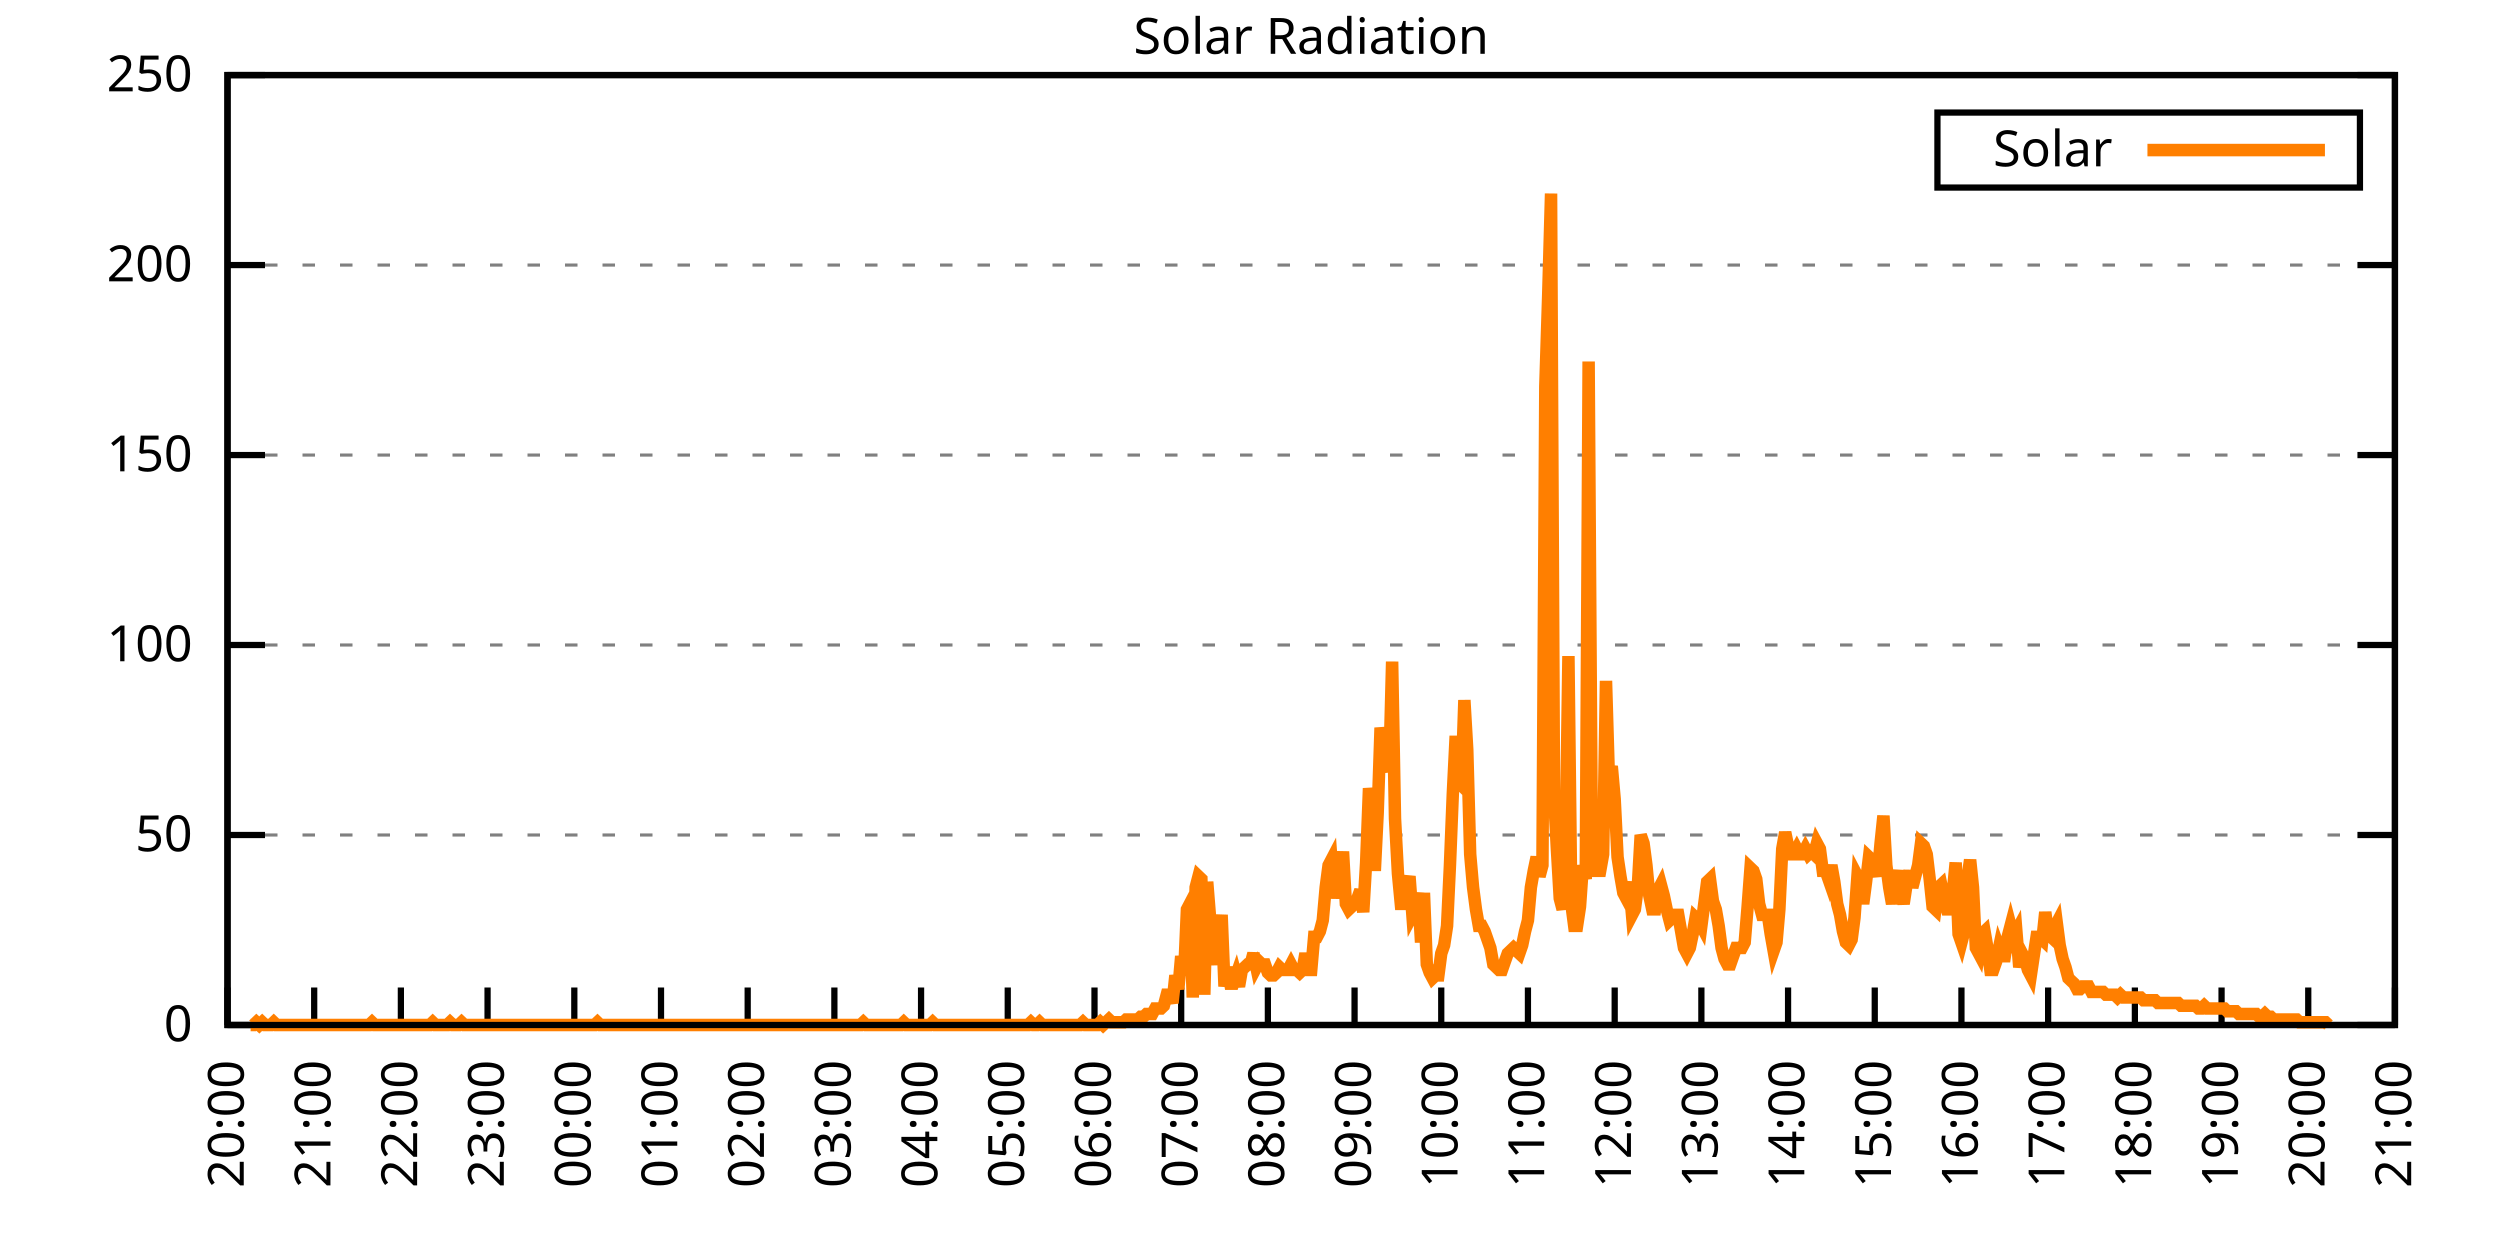
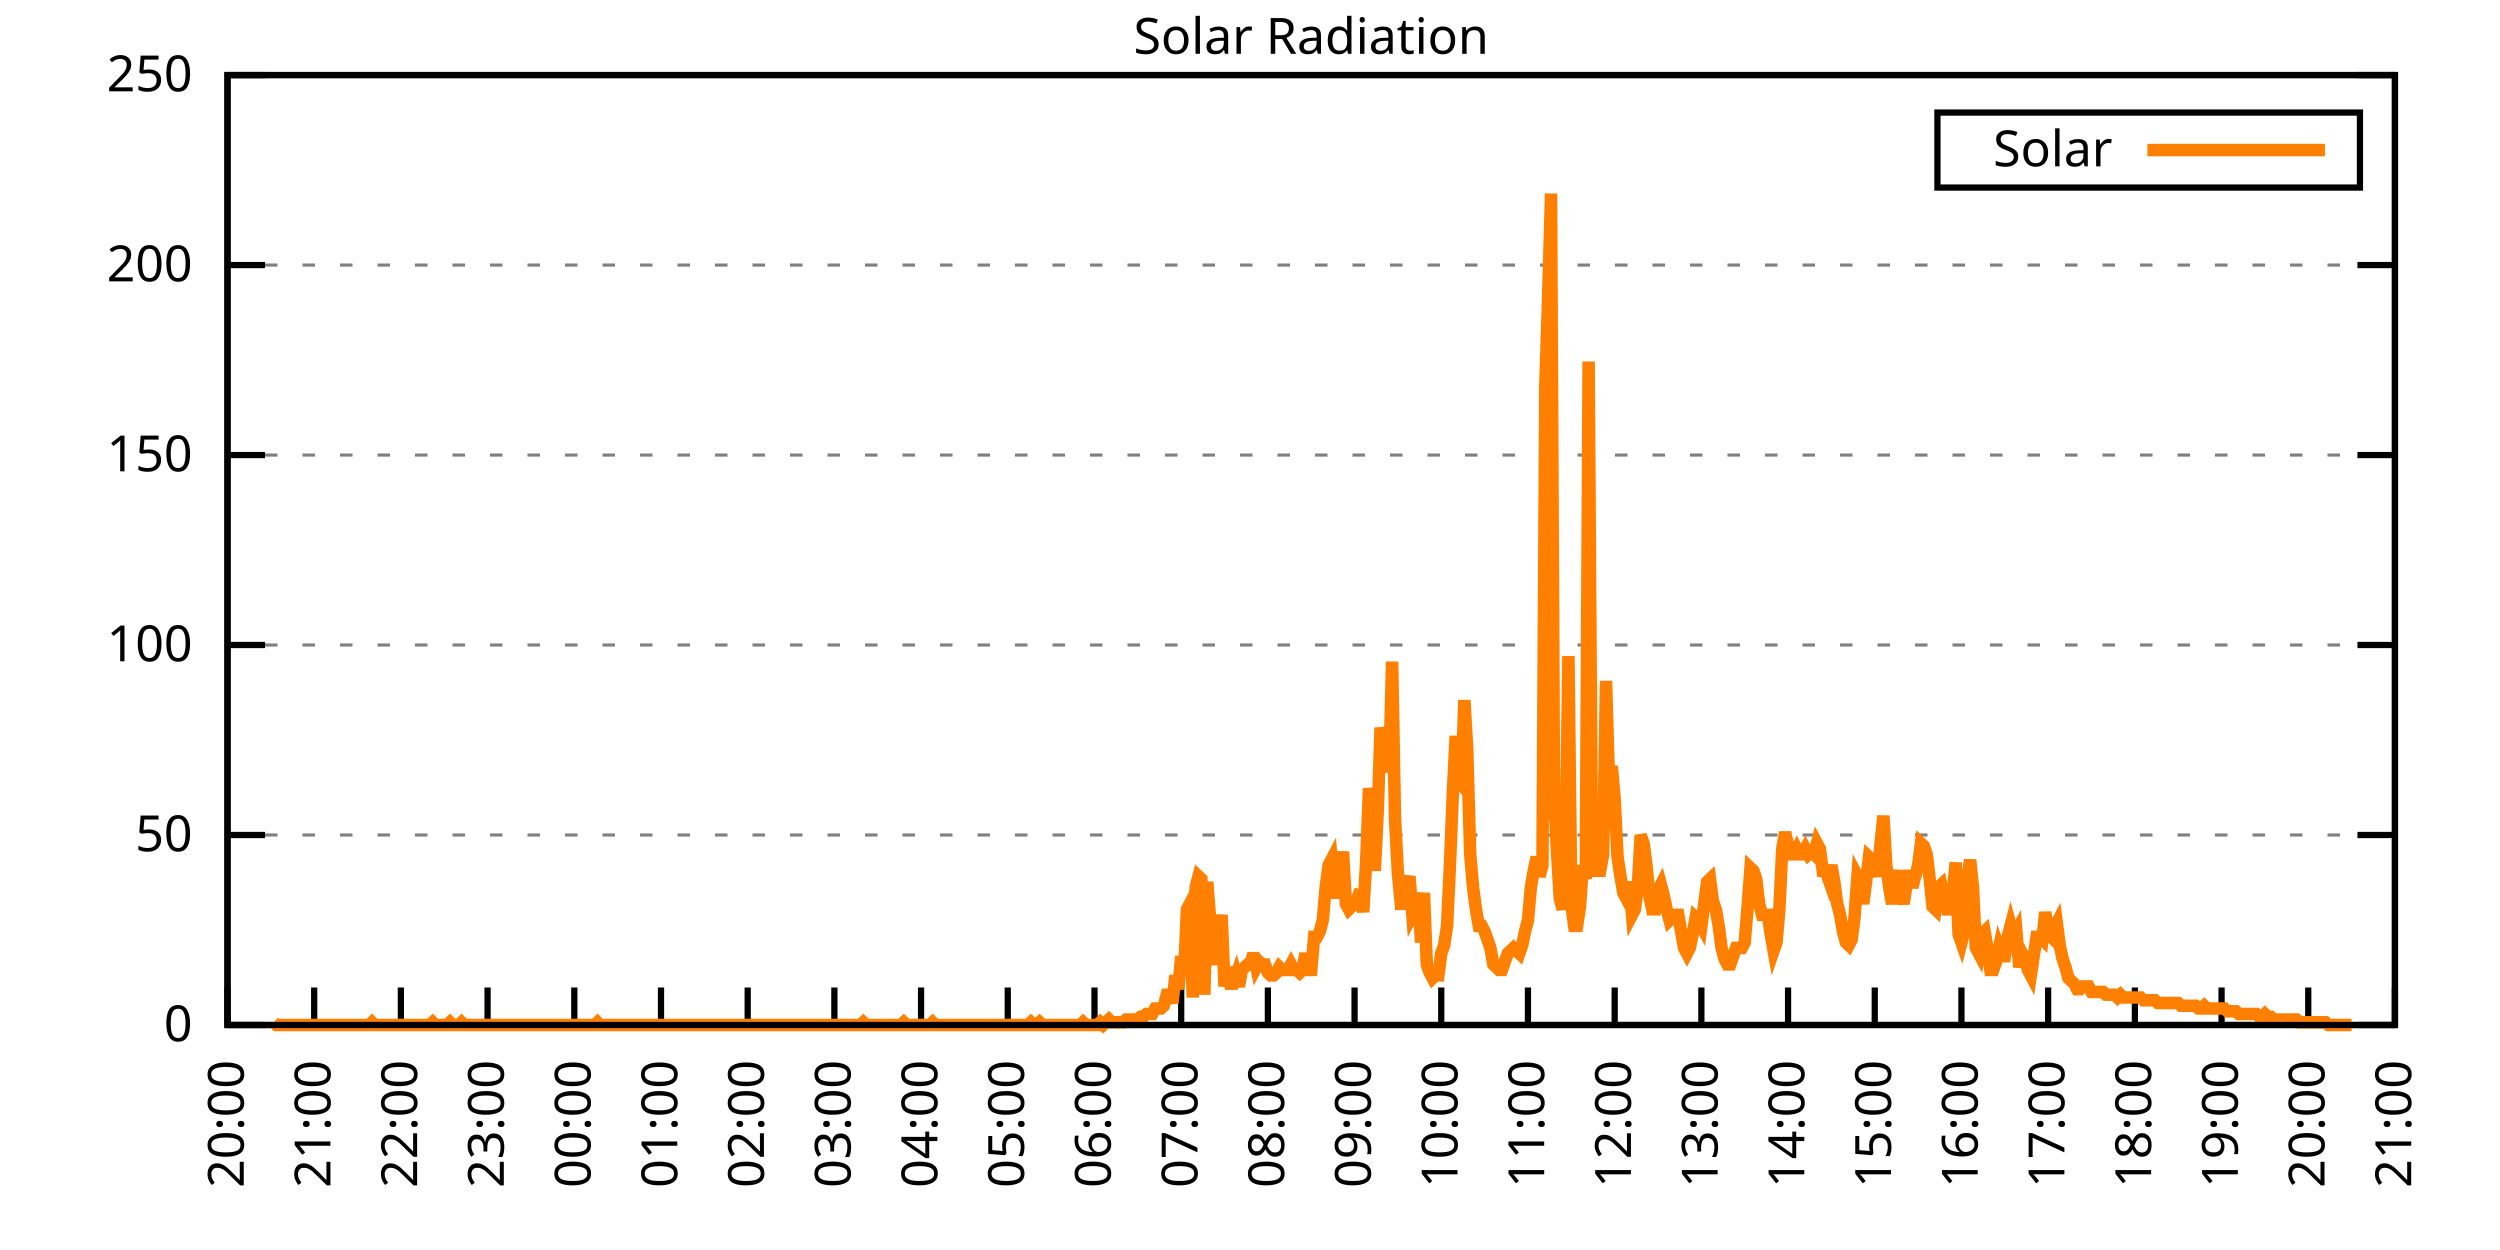
<svg xmlns="http://www.w3.org/2000/svg" xmlns:xlink="http://www.w3.org/1999/xlink" width="400" height="200" viewBox="0 0 400 200">
  <g id="gnuplot_canvas">
    <rect x="0" y="0" width="400" height="200" fill="none" />
    <defs>
      <circle id="gpDot" r="0.5" stroke-width="0.5" stroke="currentColor" />
      <path id="gpPt0" stroke-width="0.333" stroke="currentColor" d="M-1,0 h2 M0,-1 v2" />
      <path id="gpPt1" stroke-width="0.333" stroke="currentColor" d="M-1,-1 L1,1 M1,-1 L-1,1" />
      <path id="gpPt2" stroke-width="0.333" stroke="currentColor" d="M-1,0 L1,0 M0,-1 L0,1 M-1,-1 L1,1 M-1,1 L1,-1" />
      <rect id="gpPt3" stroke-width="0.333" stroke="currentColor" x="-1" y="-1" width="2" height="2" />
      <rect id="gpPt4" stroke-width="0.333" stroke="currentColor" fill="currentColor" x="-1" y="-1" width="2" height="2" />
      <circle id="gpPt5" stroke-width="0.333" stroke="currentColor" cx="0" cy="0" r="1" />
      <use xlink:href="#gpPt5" id="gpPt6" fill="currentColor" stroke="none" />
      <path id="gpPt7" stroke-width="0.333" stroke="currentColor" d="M0,-1.33 L-1.33,0.67 L1.33,0.67 z" />
      <use xlink:href="#gpPt7" id="gpPt8" fill="currentColor" stroke="none" />
      <use xlink:href="#gpPt7" id="gpPt9" stroke="currentColor" transform="rotate(180)" />
      <use xlink:href="#gpPt9" id="gpPt10" fill="currentColor" stroke="none" />
      <use xlink:href="#gpPt3" id="gpPt11" stroke="currentColor" transform="rotate(45)" />
      <use xlink:href="#gpPt11" id="gpPt12" fill="currentColor" stroke="none" />
      <path id="gpPt13" stroke-width="0.333" stroke="currentColor" d="M0,1.330 L1.265,0.411 L0.782,-1.067 L-0.782,-1.076 L-1.265,0.411 z" />
      <use xlink:href="#gpPt13" id="gpPt14" fill="currentColor" stroke="none" />
      <filter id="textbox" filterUnits="objectBoundingBox" x="0" y="0" height="1" width="1">
        <feFlood flood-color="white" flood-opacity="1" result="bgnd" />
        <feComposite in="SourceGraphic" in2="bgnd" operator="atop" />
      </filter>
      <filter id="greybox" filterUnits="objectBoundingBox" x="0" y="0" height="1" width="1">
        <feFlood flood-color="lightgrey" flood-opacity="1" result="grey" />
        <feComposite in="SourceGraphic" in2="grey" operator="atop" />
      </filter>
    </defs>
    <g fill="none" color="white" stroke="currentColor" stroke-width="1.00" stroke-linecap="butt" stroke-linejoin="miter">
</g>
    <g fill="none" color="black" stroke="currentColor" stroke-width="1.00" stroke-linecap="butt" stroke-linejoin="miter">
      <g stroke="none" shape-rendering="crispEdges">
        <polygon fill="rgb(255, 255, 255)" points="36.40,164.00 383.18,164.00 383.18,12.02 36.40,12.02 " />
      </g>
    </g>
    <g fill="none" color="black" stroke="currentColor" stroke-width="1.00" stroke-linecap="butt" stroke-linejoin="miter">
</g>
    <g fill="none" color="black" stroke="black" stroke-width="0.50" stroke-linecap="butt" stroke-linejoin="miter">
</g>
    <g fill="none" color="gray" stroke="currentColor" stroke-width="0.50" stroke-linecap="butt" stroke-linejoin="miter">
      <path stroke="gray" stroke-dasharray="2,4" class="gridline" d="M36.40,164.00 L383.19,164.00  " />
    </g>
    <g fill="none" color="gray" stroke="gray" stroke-width="1.00" stroke-linecap="butt" stroke-linejoin="miter">
</g>
    <g fill="none" color="black" stroke="currentColor" stroke-width="1.00" stroke-linecap="butt" stroke-linejoin="miter">
      <path stroke="black" d="M36.40,164.00 L42.40,164.00 M383.19,164.00 L377.19,164.00  " />
      <g transform="translate(30.80,166.60)" stroke="none" fill="black" font-family="Sans" font-size="8.00" text-anchor="end">
        <text>
          <tspan font-family="Sans"> 0</tspan>
        </text>
      </g>
    </g>
    <g fill="none" color="black" stroke="currentColor" stroke-width="1.00" stroke-linecap="butt" stroke-linejoin="miter">
</g>
    <g fill="none" color="black" stroke="black" stroke-width="0.50" stroke-linecap="butt" stroke-linejoin="miter">
</g>
    <g fill="none" color="gray" stroke="currentColor" stroke-width="0.50" stroke-linecap="butt" stroke-linejoin="miter">
      <path stroke="gray" stroke-dasharray="2,4" class="gridline" d="M36.40,133.60 L383.19,133.60  " />
    </g>
    <g fill="none" color="gray" stroke="gray" stroke-width="1.00" stroke-linecap="butt" stroke-linejoin="miter">
</g>
    <g fill="none" color="black" stroke="currentColor" stroke-width="1.00" stroke-linecap="butt" stroke-linejoin="miter">
      <path stroke="black" d="M36.40,133.60 L42.40,133.60 M383.19,133.60 L377.19,133.60  " />
      <g transform="translate(30.80,136.20)" stroke="none" fill="black" font-family="Sans" font-size="8.00" text-anchor="end">
        <text>
          <tspan font-family="Sans"> 50</tspan>
        </text>
      </g>
    </g>
    <g fill="none" color="black" stroke="currentColor" stroke-width="1.00" stroke-linecap="butt" stroke-linejoin="miter">
</g>
    <g fill="none" color="black" stroke="black" stroke-width="0.50" stroke-linecap="butt" stroke-linejoin="miter">
</g>
    <g fill="none" color="gray" stroke="currentColor" stroke-width="0.50" stroke-linecap="butt" stroke-linejoin="miter">
      <path stroke="gray" stroke-dasharray="2,4" class="gridline" d="M36.40,103.20 L383.19,103.20  " />
    </g>
    <g fill="none" color="gray" stroke="gray" stroke-width="1.00" stroke-linecap="butt" stroke-linejoin="miter">
</g>
    <g fill="none" color="black" stroke="currentColor" stroke-width="1.00" stroke-linecap="butt" stroke-linejoin="miter">
      <path stroke="black" d="M36.40,103.20 L42.40,103.20 M383.19,103.20 L377.19,103.20  " />
      <g transform="translate(30.80,105.80)" stroke="none" fill="black" font-family="Sans" font-size="8.00" text-anchor="end">
        <text>
          <tspan font-family="Sans"> 100</tspan>
        </text>
      </g>
    </g>
    <g fill="none" color="black" stroke="currentColor" stroke-width="1.00" stroke-linecap="butt" stroke-linejoin="miter">
</g>
    <g fill="none" color="black" stroke="black" stroke-width="0.50" stroke-linecap="butt" stroke-linejoin="miter">
</g>
    <g fill="none" color="gray" stroke="currentColor" stroke-width="0.50" stroke-linecap="butt" stroke-linejoin="miter">
      <path stroke="gray" stroke-dasharray="2,4" class="gridline" d="M36.40,72.81 L383.19,72.81  " />
    </g>
    <g fill="none" color="gray" stroke="gray" stroke-width="1.00" stroke-linecap="butt" stroke-linejoin="miter">
</g>
    <g fill="none" color="black" stroke="currentColor" stroke-width="1.00" stroke-linecap="butt" stroke-linejoin="miter">
      <path stroke="black" d="M36.40,72.81 L42.40,72.81 M383.19,72.81 L377.19,72.81  " />
      <g transform="translate(30.80,75.41)" stroke="none" fill="black" font-family="Sans" font-size="8.00" text-anchor="end">
        <text>
          <tspan font-family="Sans"> 150</tspan>
        </text>
      </g>
    </g>
    <g fill="none" color="black" stroke="currentColor" stroke-width="1.00" stroke-linecap="butt" stroke-linejoin="miter">
</g>
    <g fill="none" color="black" stroke="black" stroke-width="0.50" stroke-linecap="butt" stroke-linejoin="miter">
</g>
    <g fill="none" color="gray" stroke="currentColor" stroke-width="0.50" stroke-linecap="butt" stroke-linejoin="miter">
      <path stroke="gray" stroke-dasharray="2,4" class="gridline" d="M36.40,42.41 L383.19,42.41  " />
    </g>
    <g fill="none" color="gray" stroke="gray" stroke-width="1.00" stroke-linecap="butt" stroke-linejoin="miter">
</g>
    <g fill="none" color="black" stroke="currentColor" stroke-width="1.00" stroke-linecap="butt" stroke-linejoin="miter">
      <path stroke="black" d="M36.40,42.41 L42.40,42.41 M383.19,42.41 L377.19,42.41  " />
      <g transform="translate(30.80,45.01)" stroke="none" fill="black" font-family="Sans" font-size="8.00" text-anchor="end">
        <text>
          <tspan font-family="Sans"> 200</tspan>
        </text>
      </g>
    </g>
    <g fill="none" color="black" stroke="currentColor" stroke-width="1.00" stroke-linecap="butt" stroke-linejoin="miter">
</g>
    <g fill="none" color="black" stroke="black" stroke-width="0.50" stroke-linecap="butt" stroke-linejoin="miter">
</g>
    <g fill="none" color="gray" stroke="currentColor" stroke-width="0.50" stroke-linecap="butt" stroke-linejoin="miter">
      <path stroke="gray" stroke-dasharray="2,4" class="gridline" d="M36.40,12.01 L383.19,12.01  " />
    </g>
    <g fill="none" color="gray" stroke="gray" stroke-width="1.00" stroke-linecap="butt" stroke-linejoin="miter">
</g>
    <g fill="none" color="black" stroke="currentColor" stroke-width="1.00" stroke-linecap="butt" stroke-linejoin="miter">
      <path stroke="black" d="M36.40,12.01 L42.40,12.01 M383.19,12.01 L377.19,12.01  " />
      <g transform="translate(30.80,14.61)" stroke="none" fill="black" font-family="Sans" font-size="8.00" text-anchor="end">
        <text>
          <tspan font-family="Sans"> 250</tspan>
        </text>
      </g>
    </g>
    <g fill="none" color="black" stroke="currentColor" stroke-width="1.00" stroke-linecap="butt" stroke-linejoin="miter">
      <path stroke="black" d="M36.40,164.00 L36.40,158.00  " />
      <g transform="translate(39.00,169.60) rotate(270.00)" stroke="none" fill="black" font-family="Sans" font-size="8.00" text-anchor="end">
        <text>
          <tspan font-family="Sans">20:00</tspan>
        </text>
      </g>
    </g>
    <g fill="none" color="black" stroke="currentColor" stroke-width="1.00" stroke-linecap="butt" stroke-linejoin="miter">
      <path stroke="black" d="M50.27,164.00 L50.27,158.00  " />
      <g transform="translate(52.87,169.60) rotate(270.00)" stroke="none" fill="black" font-family="Sans" font-size="8.00" text-anchor="end">
        <text>
          <tspan font-family="Sans">21:00</tspan>
        </text>
      </g>
    </g>
    <g fill="none" color="black" stroke="currentColor" stroke-width="1.00" stroke-linecap="butt" stroke-linejoin="miter">
      <path stroke="black" d="M64.14,164.00 L64.14,158.00  " />
      <g transform="translate(66.74,169.60) rotate(270.00)" stroke="none" fill="black" font-family="Sans" font-size="8.00" text-anchor="end">
        <text>
          <tspan font-family="Sans">22:00</tspan>
        </text>
      </g>
    </g>
    <g fill="none" color="black" stroke="currentColor" stroke-width="1.00" stroke-linecap="butt" stroke-linejoin="miter">
      <path stroke="black" d="M78.01,164.00 L78.01,158.00  " />
      <g transform="translate(80.61,169.60) rotate(270.00)" stroke="none" fill="black" font-family="Sans" font-size="8.00" text-anchor="end">
        <text>
          <tspan font-family="Sans">23:00</tspan>
        </text>
      </g>
    </g>
    <g fill="none" color="black" stroke="currentColor" stroke-width="1.00" stroke-linecap="butt" stroke-linejoin="miter">
      <path stroke="black" d="M91.89,164.00 L91.89,158.00  " />
      <g transform="translate(94.49,169.60) rotate(270.00)" stroke="none" fill="black" font-family="Sans" font-size="8.00" text-anchor="end">
        <text>
          <tspan font-family="Sans">00:00</tspan>
        </text>
      </g>
    </g>
    <g fill="none" color="black" stroke="currentColor" stroke-width="1.00" stroke-linecap="butt" stroke-linejoin="miter">
      <path stroke="black" d="M105.76,164.00 L105.76,158.00  " />
      <g transform="translate(108.36,169.60) rotate(270.00)" stroke="none" fill="black" font-family="Sans" font-size="8.00" text-anchor="end">
        <text>
          <tspan font-family="Sans">01:00</tspan>
        </text>
      </g>
    </g>
    <g fill="none" color="black" stroke="currentColor" stroke-width="1.00" stroke-linecap="butt" stroke-linejoin="miter">
      <path stroke="black" d="M119.63,164.00 L119.63,158.00  " />
      <g transform="translate(122.23,169.60) rotate(270.00)" stroke="none" fill="black" font-family="Sans" font-size="8.00" text-anchor="end">
        <text>
          <tspan font-family="Sans">02:00</tspan>
        </text>
      </g>
    </g>
    <g fill="none" color="black" stroke="currentColor" stroke-width="1.00" stroke-linecap="butt" stroke-linejoin="miter">
      <path stroke="black" d="M133.50,164.00 L133.50,158.00  " />
      <g transform="translate(136.10,169.60) rotate(270.00)" stroke="none" fill="black" font-family="Sans" font-size="8.00" text-anchor="end">
        <text>
          <tspan font-family="Sans">03:00</tspan>
        </text>
      </g>
    </g>
    <g fill="none" color="black" stroke="currentColor" stroke-width="1.00" stroke-linecap="butt" stroke-linejoin="miter">
      <path stroke="black" d="M147.37,164.00 L147.37,158.00  " />
      <g transform="translate(149.97,169.60) rotate(270.00)" stroke="none" fill="black" font-family="Sans" font-size="8.00" text-anchor="end">
        <text>
          <tspan font-family="Sans">04:00</tspan>
        </text>
      </g>
    </g>
    <g fill="none" color="black" stroke="currentColor" stroke-width="1.00" stroke-linecap="butt" stroke-linejoin="miter">
      <path stroke="black" d="M161.24,164.00 L161.24,158.00  " />
      <g transform="translate(163.84,169.60) rotate(270.00)" stroke="none" fill="black" font-family="Sans" font-size="8.00" text-anchor="end">
        <text>
          <tspan font-family="Sans">05:00</tspan>
        </text>
      </g>
    </g>
    <g fill="none" color="black" stroke="currentColor" stroke-width="1.00" stroke-linecap="butt" stroke-linejoin="miter">
      <path stroke="black" d="M175.12,164.00 L175.12,158.00  " />
      <g transform="translate(177.72,169.60) rotate(270.00)" stroke="none" fill="black" font-family="Sans" font-size="8.00" text-anchor="end">
        <text>
          <tspan font-family="Sans">06:00</tspan>
        </text>
      </g>
    </g>
    <g fill="none" color="black" stroke="currentColor" stroke-width="1.00" stroke-linecap="butt" stroke-linejoin="miter">
      <path stroke="black" d="M188.99,164.00 L188.99,158.00  " />
      <g transform="translate(191.59,169.60) rotate(270.00)" stroke="none" fill="black" font-family="Sans" font-size="8.00" text-anchor="end">
        <text>
          <tspan font-family="Sans">07:00</tspan>
        </text>
      </g>
    </g>
    <g fill="none" color="black" stroke="currentColor" stroke-width="1.00" stroke-linecap="butt" stroke-linejoin="miter">
      <path stroke="black" d="M202.86,164.00 L202.86,158.00  " />
      <g transform="translate(205.46,169.60) rotate(270.00)" stroke="none" fill="black" font-family="Sans" font-size="8.00" text-anchor="end">
        <text>
          <tspan font-family="Sans">08:00</tspan>
        </text>
      </g>
    </g>
    <g fill="none" color="black" stroke="currentColor" stroke-width="1.00" stroke-linecap="butt" stroke-linejoin="miter">
      <path stroke="black" d="M216.73,164.00 L216.73,158.00  " />
      <g transform="translate(219.33,169.60) rotate(270.00)" stroke="none" fill="black" font-family="Sans" font-size="8.00" text-anchor="end">
        <text>
          <tspan font-family="Sans">09:00</tspan>
        </text>
      </g>
    </g>
    <g fill="none" color="black" stroke="currentColor" stroke-width="1.00" stroke-linecap="butt" stroke-linejoin="miter">
      <path stroke="black" d="M230.60,164.00 L230.60,158.00  " />
      <g transform="translate(233.20,169.60) rotate(270.00)" stroke="none" fill="black" font-family="Sans" font-size="8.00" text-anchor="end">
        <text>
          <tspan font-family="Sans">10:00</tspan>
        </text>
      </g>
    </g>
    <g fill="none" color="black" stroke="currentColor" stroke-width="1.00" stroke-linecap="butt" stroke-linejoin="miter">
      <path stroke="black" d="M244.47,164.00 L244.47,158.00  " />
      <g transform="translate(247.07,169.60) rotate(270.00)" stroke="none" fill="black" font-family="Sans" font-size="8.00" text-anchor="end">
        <text>
          <tspan font-family="Sans">11:00</tspan>
        </text>
      </g>
    </g>
    <g fill="none" color="black" stroke="currentColor" stroke-width="1.00" stroke-linecap="butt" stroke-linejoin="miter">
      <path stroke="black" d="M258.35,164.00 L258.35,158.00  " />
      <g transform="translate(260.95,169.60) rotate(270.00)" stroke="none" fill="black" font-family="Sans" font-size="8.00" text-anchor="end">
        <text>
          <tspan font-family="Sans">12:00</tspan>
        </text>
      </g>
    </g>
    <g fill="none" color="black" stroke="currentColor" stroke-width="1.00" stroke-linecap="butt" stroke-linejoin="miter">
      <path stroke="black" d="M272.22,164.00 L272.22,158.00  " />
      <g transform="translate(274.82,169.60) rotate(270.00)" stroke="none" fill="black" font-family="Sans" font-size="8.00" text-anchor="end">
        <text>
          <tspan font-family="Sans">13:00</tspan>
        </text>
      </g>
    </g>
    <g fill="none" color="black" stroke="currentColor" stroke-width="1.00" stroke-linecap="butt" stroke-linejoin="miter">
      <path stroke="black" d="M286.09,164.00 L286.09,158.00  " />
      <g transform="translate(288.69,169.60) rotate(270.00)" stroke="none" fill="black" font-family="Sans" font-size="8.00" text-anchor="end">
        <text>
          <tspan font-family="Sans">14:00</tspan>
        </text>
      </g>
    </g>
    <g fill="none" color="black" stroke="currentColor" stroke-width="1.00" stroke-linecap="butt" stroke-linejoin="miter">
      <path stroke="black" d="M299.96,164.00 L299.96,158.00  " />
      <g transform="translate(302.56,169.60) rotate(270.00)" stroke="none" fill="black" font-family="Sans" font-size="8.00" text-anchor="end">
        <text>
          <tspan font-family="Sans">15:00</tspan>
        </text>
      </g>
    </g>
    <g fill="none" color="black" stroke="currentColor" stroke-width="1.00" stroke-linecap="butt" stroke-linejoin="miter">
      <path stroke="black" d="M313.83,164.00 L313.83,158.00  " />
      <g transform="translate(316.43,169.60) rotate(270.00)" stroke="none" fill="black" font-family="Sans" font-size="8.00" text-anchor="end">
        <text>
          <tspan font-family="Sans">16:00</tspan>
        </text>
      </g>
    </g>
    <g fill="none" color="black" stroke="currentColor" stroke-width="1.00" stroke-linecap="butt" stroke-linejoin="miter">
      <path stroke="black" d="M327.70,164.00 L327.70,158.00  " />
      <g transform="translate(330.30,169.60) rotate(270.00)" stroke="none" fill="black" font-family="Sans" font-size="8.00" text-anchor="end">
        <text>
          <tspan font-family="Sans">17:00</tspan>
        </text>
      </g>
    </g>
    <g fill="none" color="black" stroke="currentColor" stroke-width="1.00" stroke-linecap="butt" stroke-linejoin="miter">
      <path stroke="black" d="M341.58,164.00 L341.58,158.00  " />
      <g transform="translate(344.18,169.60) rotate(270.00)" stroke="none" fill="black" font-family="Sans" font-size="8.00" text-anchor="end">
        <text>
          <tspan font-family="Sans">18:00</tspan>
        </text>
      </g>
    </g>
    <g fill="none" color="black" stroke="currentColor" stroke-width="1.00" stroke-linecap="butt" stroke-linejoin="miter">
      <path stroke="black" d="M355.45,164.00 L355.45,158.00  " />
      <g transform="translate(358.05,169.60) rotate(270.00)" stroke="none" fill="black" font-family="Sans" font-size="8.00" text-anchor="end">
        <text>
          <tspan font-family="Sans">19:00</tspan>
        </text>
      </g>
    </g>
    <g fill="none" color="black" stroke="currentColor" stroke-width="1.00" stroke-linecap="butt" stroke-linejoin="miter">
      <path stroke="black" d="M369.32,164.00 L369.32,158.00  " />
      <g transform="translate(371.92,169.60) rotate(270.00)" stroke="none" fill="black" font-family="Sans" font-size="8.00" text-anchor="end">
        <text>
          <tspan font-family="Sans">20:00</tspan>
        </text>
      </g>
    </g>
    <g fill="none" color="black" stroke="currentColor" stroke-width="1.00" stroke-linecap="butt" stroke-linejoin="miter">
      <path stroke="black" d="M383.19,164.00 L383.19,158.00  " />
      <g transform="translate(385.79,169.60) rotate(270.00)" stroke="none" fill="black" font-family="Sans" font-size="8.00" text-anchor="end">
        <text>
          <tspan font-family="Sans">21:00</tspan>
        </text>
      </g>
    </g>
    <g fill="none" color="black" stroke="currentColor" stroke-width="1.00" stroke-linecap="butt" stroke-linejoin="miter">
</g>
    <g fill="none" color="black" stroke="currentColor" stroke-width="1.00" stroke-linecap="butt" stroke-linejoin="miter">
      <path stroke="black" d="M36.40,12.01 L36.40,164.00 L383.19,164.00 L383.19,12.01 L36.40,12.01 Z  " />
    </g>
    <g fill="none" color="black" stroke="currentColor" stroke-width="1.00" stroke-linecap="butt" stroke-linejoin="miter">
</g>
    <g fill="none" color="black" stroke="currentColor" stroke-width="1.00" stroke-linecap="butt" stroke-linejoin="miter">
      <path stroke="black" d="M309.99,30.01 L309.99,18.01 L377.59,18.01 L377.59,30.01 L309.99,30.01 Z  " />
    </g>
    <g id="Solar_Radiation_plot_1">
      <g fill="none" color="white" stroke="black" stroke-width="2.00" stroke-linecap="butt" stroke-linejoin="miter">
</g>
      <g fill="none" color="black" stroke="currentColor" stroke-width="2.00" stroke-linecap="butt" stroke-linejoin="miter">
        <g transform="translate(337.99,26.61)" stroke="none" fill="black" font-family="Sans" font-size="8.00" text-anchor="end">
          <text>
            <tspan font-family="Sans">Solar</tspan>
          </text>
        </g>
      </g>
      <g fill="none" color="black" stroke="currentColor" stroke-width="2.00" stroke-linecap="butt" stroke-linejoin="miter">
-         <path stroke="rgb(255, 127,   0)" d="M343.59,24.01 L371.99,24.01 M40.10,164.00 L40.56,164.00 L41.02,163.56 L41.49,164.00 L41.95,163.56 L42.41,164.00   L42.87,164.00 L43.34,164.00 L43.80,163.56 L44.26,164.00 L44.72,164.00 L45.19,164.00 L45.65,164.00 L46.11,164.00   L46.57,164.00 L47.03,164.00 L47.50,164.00 L47.96,164.00 L48.42,164.00 L48.88,164.00 L49.35,164.00 L49.81,164.00   L50.27,164.00 L50.73,164.00 L51.20,164.00 L51.66,164.00 L52.12,164.00 L52.58,164.00 L53.05,164.00 L53.51,164.00   L53.97,164.00 L54.43,164.00 L54.90,164.00 L55.36,164.00 L55.82,164.00 L56.28,164.00 L56.75,164.00 L57.21,164.00   L57.67,164.00 L58.13,164.00 L58.59,164.00 L59.06,164.00 L59.52,163.56 L59.98,164.00 L60.44,164.00 L60.91,164.00   L61.37,164.00 L61.83,164.00 L62.29,164.00 L62.76,164.00 L63.22,164.00 L63.68,164.00 L64.14,164.00 L64.61,164.00   L65.07,164.00 L65.53,164.00 L65.99,164.00 L66.46,164.00 L66.92,164.00 L67.38,164.00 L67.84,164.00 L68.30,164.00   L68.77,164.00 L69.23,163.56 L69.69,164.00 L70.15,164.00 L70.62,164.00 L71.08,164.00 L71.54,164.00 L72.00,163.56   L72.47,164.00 L72.93,164.00 L73.39,164.00 L73.85,163.56 L74.32,164.00 L74.78,164.00 L75.24,164.00 L75.70,164.00   L76.17,164.00 L76.63,164.00 L77.09,164.00 L77.55,164.00 L78.01,164.00 L78.48,164.00 L78.94,164.00 L79.40,164.00   L79.86,164.00 L80.33,164.00 L80.79,164.00 L81.25,164.00 L81.71,164.00 L82.18,164.00 L82.64,164.00 L83.10,164.00   L83.56,164.00 L84.03,164.00 L84.49,164.00 L84.95,164.00 L85.41,164.00 L85.88,164.00 L86.34,164.00 L86.80,164.00   L87.26,164.00 L87.72,164.00 L88.19,164.00 L88.65,164.00 L89.11,164.00 L89.57,164.00 L90.04,164.00 L90.50,164.00   L90.96,164.00 L91.42,164.00 L91.89,164.00 L92.35,164.00 L92.81,164.00 L93.27,164.00 L93.74,164.00 L94.20,164.00   L94.66,164.00 L95.12,164.00 L95.59,163.56 L96.05,164.00 L96.51,164.00 L96.97,164.00 L97.44,164.00 L97.90,164.00   L98.36,164.00 L98.82,164.00 L99.28,164.00 L99.75,164.00 L100.21,164.00 L100.67,164.00 L101.13,164.00 L101.60,164.00   L102.06,164.00 L102.52,164.00 L102.98,164.00 L103.45,164.00 L103.91,164.00 L104.37,164.00 L104.83,164.00 L105.30,164.00   L105.76,164.00 L106.22,164.00 L106.68,164.00 L107.15,164.00 L107.61,164.00 L108.07,164.00 L108.53,164.00 L108.99,164.00   L109.46,164.00 L109.92,164.00 L110.38,164.00 L110.84,164.00 L111.31,164.00 L111.77,164.00 L112.23,164.00 L112.69,164.00   L113.16,164.00 L113.62,164.00 L114.08,164.00 L114.54,164.00 L115.01,164.00 L115.47,164.00 L115.93,164.00 L116.39,164.00   L116.86,164.00 L117.32,164.00 L117.78,164.00 L118.24,164.00 L118.70,164.00 L119.17,164.00 L119.63,164.00 L120.09,164.00   L120.55,164.00 L121.02,164.00 L121.48,164.00 L121.94,164.00 L122.40,164.00 L122.87,164.00 L123.33,164.00 L123.79,164.00   L124.25,164.00 L124.72,164.00 L125.18,164.00 L125.64,164.00 L126.10,164.00 L126.57,164.00 L127.03,164.00 L127.49,164.00   L127.95,164.00 L128.41,164.00 L128.88,164.00 L129.34,164.00 L129.80,164.00 L130.26,164.00 L130.73,164.00 L131.19,164.00   L131.65,164.00 L132.11,164.00 L132.58,164.00 L133.04,164.00 L133.50,164.00 L133.96,164.00 L134.43,164.00 L134.89,164.00   L135.35,164.00 L135.81,164.00 L136.28,164.00 L136.74,164.00 L137.20,164.00 L137.66,164.00 L138.13,163.56 L138.59,164.00   L139.05,164.00 L139.51,164.00 L139.97,164.00 L140.44,164.00 L140.90,164.00 L141.36,164.00 L141.82,164.00 L142.29,164.00   L142.75,164.00 L143.21,164.00 L143.67,164.00 L144.14,164.00 L144.60,163.56 L145.06,164.00 L145.52,164.00 L145.99,164.00   L146.45,164.00 L146.91,164.00 L147.37,164.00 L147.84,164.00 L148.30,164.00 L148.76,164.00 L149.22,163.56 L149.68,164.00   L150.15,164.00 L150.61,164.00 L151.07,164.00 L151.53,164.00 L152.00,164.00 L152.46,164.00 L152.92,164.00 L153.38,164.00   L153.85,164.00 L154.31,164.00 L154.77,164.00 L155.23,164.00 L155.70,164.00 L156.16,164.00 L156.62,164.00 L157.08,164.00   L157.55,164.00 L158.01,164.00 L158.47,164.00 L158.93,164.00 L159.39,164.00 L159.86,164.00 L160.32,164.00 L160.78,164.00   L161.24,164.00 L161.71,164.00 L162.17,164.00 L162.63,164.00 L163.09,164.00 L163.56,164.00 L164.02,164.00 L164.48,164.00   L164.94,163.56 L165.41,164.00 L165.87,164.00 L166.33,163.56 L166.79,164.00 L167.26,164.00 L167.72,164.00 L168.18,164.00   L168.64,164.00 L169.10,164.00 L169.57,164.00 L170.03,164.00 L170.49,164.00 L170.95,164.00 L171.42,164.00 L171.88,164.00   L172.34,164.00 L172.80,164.00 L173.27,163.56 L173.73,164.00 L174.19,164.00 L174.65,164.00 L175.12,164.00 L175.58,164.00   L176.04,163.56 L176.50,164.00 L176.97,163.56 L177.43,163.12 L177.89,163.56 L178.35,163.56 L178.82,163.56 L179.28,163.56   L179.74,163.56 L180.20,163.12 L180.66,163.12 L181.13,163.12 L181.59,163.12 L182.05,163.12 L182.51,162.68 L182.98,162.68   L183.44,162.24 L183.90,162.24 L184.36,162.24 L184.83,161.36 L185.29,161.36 L185.75,161.36 L186.21,160.92 L186.68,159.15   L187.14,159.15 L187.60,160.48 L188.06,156.07 L188.53,158.27 L188.99,152.99 L189.45,156.07 L189.91,145.50 L190.37,144.62   L190.84,159.60 L191.30,141.98 L191.76,140.21 L192.22,140.65 L192.69,159.15 L193.15,141.09 L193.61,146.82 L194.07,151.67   L194.54,154.31 L195.00,150.79 L195.46,146.38 L195.92,157.83 L196.39,154.75 L196.85,157.39 L197.31,157.39 L197.77,156.07   L198.24,157.83 L198.70,155.19 L199.16,154.75 L199.62,154.31 L200.08,154.31 L200.55,152.55 L201.01,154.75 L201.47,153.87   L201.93,154.31 L202.40,154.31 L202.86,155.63 L203.32,156.07 L203.78,156.07 L204.25,155.63 L204.71,154.75 L205.17,155.19   L205.63,155.19 L206.10,155.19 L206.56,154.31 L207.02,155.19 L207.48,155.19 L207.95,155.63 L208.41,155.19 L208.87,152.55   L209.33,155.19 L209.80,155.19 L210.26,149.90 L210.72,149.90 L211.18,149.02 L211.64,147.26 L212.11,141.98 L212.57,138.45   L213.03,137.57 L213.49,143.74 L213.96,139.33 L214.42,141.09 L214.88,136.25 L215.34,144.62 L215.81,145.50 L216.27,145.06   L216.73,144.62 L217.19,143.74 L217.66,142.42 L218.12,145.94 L218.58,138.01 L219.04,126.12 L219.51,129.20 L219.97,139.33   L220.43,130.08 L220.89,116.43 L221.35,119.07 L221.82,121.71 L222.28,123.47 L222.74,105.86 L223.20,130.96 L223.67,139.77   L224.13,144.62 L224.59,144.62 L225.05,141.98 L225.52,140.21 L225.98,146.38 L226.44,145.50 L226.90,142.86 L227.37,150.79   L227.83,142.86 L228.29,154.31 L228.75,155.63 L229.22,156.51 L229.68,156.07 L230.14,156.07 L230.60,152.55 L231.06,151.23   L231.53,148.14 L231.99,138.45 L232.45,127.00 L232.91,117.75 L233.38,125.24 L233.84,125.68 L234.30,112.02 L234.76,119.95   L235.23,136.69 L235.69,141.98 L236.15,145.50 L236.61,148.14 L237.08,148.14 L237.54,149.02 L238.00,150.34 L238.46,151.67   L238.93,154.31 L239.39,154.75 L239.85,155.19 L240.31,155.19 L240.77,153.87 L241.24,152.55 L241.70,152.11 L242.16,151.67   L242.62,152.11 L243.09,152.55 L243.55,151.23 L244.01,149.02 L244.47,147.26 L244.94,141.98 L245.40,139.33 L245.86,137.13   L246.32,140.21 L246.79,138.45 L247.25,61.81 L247.71,47.27 L248.17,30.97 L248.64,127.00 L249.10,135.81 L249.56,143.74   L250.02,145.50 L250.49,136.69 L250.95,104.97 L251.41,144.62 L251.87,148.14 L252.33,148.14 L252.80,145.06 L253.26,138.45   L253.72,140.65 L254.18,57.84 L254.65,128.76 L255.11,136.25 L255.57,139.33 L256.03,139.33 L256.50,136.69 L256.96,108.94   L257.42,124.36 L257.88,122.59 L258.35,127.88 L258.81,137.13 L259.27,140.21 L259.73,142.86 L260.20,143.74 L260.66,141.09   L261.12,146.38 L261.58,145.50 L262.04,141.98 L262.51,133.61 L262.97,134.93 L263.43,138.45 L263.89,143.30 L264.36,145.50   L264.82,145.50 L265.28,142.42 L265.74,141.54 L266.21,143.30 L266.67,145.50 L267.13,147.26 L267.59,146.82 L268.06,146.38   L268.52,146.38 L268.98,149.02 L269.44,151.67 L269.91,152.55 L270.37,151.67 L270.83,149.46 L271.29,146.82 L271.75,147.26   L272.22,148.14 L272.68,144.62 L273.14,141.09 L273.60,140.65 L274.07,144.18 L274.53,145.50 L274.99,148.14 L275.45,151.67   L275.92,153.43 L276.38,154.31 L276.84,154.31 L277.30,152.99 L277.77,151.67 L278.23,151.67 L278.69,151.67 L279.15,150.79   L279.62,145.06 L280.08,138.89 L280.54,139.33 L281.00,140.65 L281.46,144.62 L281.93,146.38 L282.39,146.38 L282.85,146.38   L283.31,149.46 L283.78,152.11 L284.24,150.79 L284.70,145.50 L285.16,135.81 L285.63,133.17 L286.09,135.37 L286.55,136.69   L287.01,136.69 L287.48,135.81 L287.94,136.69 L288.40,136.69 L288.86,135.81 L289.33,136.69 L289.79,136.25 L290.25,136.69   L290.71,134.93 L291.18,135.81 L291.64,139.33 L292.10,139.33 L292.56,140.65 L293.02,138.45 L293.49,141.09 L293.95,144.62   L294.41,146.38 L294.87,149.02 L295.34,150.79 L295.80,151.23 L296.26,150.34 L296.72,146.82 L297.19,140.21 L297.65,141.09   L298.11,144.62 L298.57,141.09 L299.04,137.13 L299.50,137.57 L299.96,138.45 L300.42,140.21 L300.89,134.93 L301.35,130.52   L301.81,138.45 L302.27,141.98 L302.73,144.62 L303.20,141.09 L303.66,139.33 L304.12,142.42 L304.58,144.62 L305.05,141.54   L305.51,139.33 L305.97,141.98 L306.43,140.21 L306.90,138.45 L307.36,134.93 L307.82,135.37 L308.28,136.69 L308.75,140.65   L309.21,145.06 L309.67,145.50 L310.13,141.98 L310.60,141.54 L311.06,143.74 L311.52,145.50 L311.98,145.50 L312.44,142.86   L312.91,138.01 L313.37,149.46 L313.83,150.79 L314.29,149.02 L314.76,140.65 L315.22,137.57 L315.68,141.98 L316.14,151.67   L316.61,152.55 L317.07,149.46 L317.53,149.02 L317.99,151.67 L318.46,155.19 L318.92,155.19 L319.38,153.87 L319.84,151.67   L320.31,152.99 L320.77,152.99 L321.23,149.90 L321.69,148.14 L322.15,149.90 L322.62,149.02 L323.08,154.75 L323.54,152.55   L324.00,153.43 L324.47,155.19 L324.93,156.07 L325.39,152.99 L325.85,149.90 L326.32,149.90 L326.78,150.34 L327.24,145.94   L327.70,149.46 L328.17,149.90 L328.63,148.58 L329.09,147.70 L329.55,151.23 L330.02,153.43 L330.48,154.75 L330.94,156.51   L331.40,156.95 L331.87,157.39 L332.33,158.27 L332.79,158.27 L333.25,157.83 L333.71,157.83 L334.18,157.83 L334.64,158.71   L335.10,158.71 L335.56,158.71 L336.03,158.71 L336.49,158.71 L336.95,159.15 L337.41,159.15 L337.88,159.15 L338.34,159.15   L338.80,159.60 L339.26,159.15 L339.73,159.60 L340.19,159.60 L340.65,159.60 L341.11,159.60 L341.58,159.60 L342.04,159.60   L342.50,159.60 L342.96,160.04 L343.42,160.04 L343.89,160.04 L344.35,160.04 L344.81,160.04 L345.27,160.48 L345.74,160.48   L346.20,160.48 L346.66,160.48 L347.12,160.48 L347.59,160.48 L348.05,160.48 L348.51,160.48 L348.97,160.92 L349.44,160.92   L349.90,160.92 L350.36,160.92 L350.82,160.92 L351.29,160.92 L351.75,161.36 L352.21,161.36 L352.67,160.92 L353.13,161.36   L353.60,161.36 L354.06,161.36 L354.52,161.36 L354.98,161.36 L355.45,161.36 L355.91,161.36 L356.37,161.80 L356.83,161.80   L357.30,161.80 L357.76,161.80 L358.22,162.24 L358.68,162.24 L359.15,162.24 L359.61,162.24 L360.07,162.24 L360.53,162.24   L361.00,162.24 L361.46,162.68 L361.92,162.68 L362.38,162.24 L362.84,162.68 L363.31,162.68 L363.77,163.12 L364.23,163.12   L364.69,163.12 L365.16,163.12 L365.62,163.12 L366.08,163.12 L366.54,163.12 L367.01,163.12 L367.47,163.12 L367.93,163.56   L368.39,163.56 L368.86,163.56 L369.32,163.56 L369.78,163.56 L370.24,163.56 L370.71,163.56 L371.17,163.56 L371.63,163.56   L372.09,163.56 L372.56,164.00  " />
+         <path stroke="rgb(255, 127,   0)" d="M343.59,24.01 L371.99,24.01 M43.80,163.56 L44.26,164.00 L44.72,164.00 L45.19,164.00 L45.65,164.00 L46.11,164.00   L46.57,164.00 L47.03,164.00 L47.50,164.00 L47.96,164.00 L48.42,164.00 L48.88,164.00 L49.35,164.00 L49.81,164.00   L50.27,164.00 L50.73,164.00 L51.20,164.00 L51.66,164.00 L52.12,164.00 L52.58,164.00 L53.05,164.00 L53.51,164.00   L53.97,164.00 L54.43,164.00 L54.90,164.00 L55.36,164.00 L55.82,164.00 L56.28,164.00 L56.75,164.00 L57.21,164.00   L57.67,164.00 L58.13,164.00 L58.59,164.00 L59.06,164.00 L59.52,163.56 L59.98,164.00 L60.44,164.00 L60.91,164.00   L61.37,164.00 L61.83,164.00 L62.29,164.00 L62.76,164.00 L63.22,164.00 L63.68,164.00 L64.14,164.00 L64.61,164.00   L65.07,164.00 L65.53,164.00 L65.99,164.00 L66.46,164.00 L66.92,164.00 L67.38,164.00 L67.84,164.00 L68.30,164.00   L68.77,164.00 L69.23,163.56 L69.69,164.00 L70.15,164.00 L70.62,164.00 L71.08,164.00 L71.54,164.00 L72.00,163.56   L72.47,164.00 L72.93,164.00 L73.39,164.00 L73.85,163.56 L74.32,164.00 L74.78,164.00 L75.24,164.00 L75.70,164.00   L76.17,164.00 L76.63,164.00 L77.09,164.00 L77.55,164.00 L78.01,164.00 L78.48,164.00 L78.94,164.00 L79.40,164.00   L79.86,164.00 L80.33,164.00 L80.79,164.00 L81.25,164.00 L81.71,164.00 L82.18,164.00 L82.64,164.00 L83.10,164.00   L83.56,164.00 L84.03,164.00 L84.49,164.00 L84.95,164.00 L85.41,164.00 L85.88,164.00 L86.34,164.00 L86.80,164.00   L87.26,164.00 L87.72,164.00 L88.19,164.00 L88.65,164.00 L89.11,164.00 L89.57,164.00 L90.04,164.00 L90.50,164.00   L90.96,164.00 L91.42,164.00 L91.89,164.00 L92.35,164.00 L92.81,164.00 L93.27,164.00 L93.74,164.00 L94.20,164.00   L94.66,164.00 L95.12,164.00 L95.59,163.56 L96.05,164.00 L96.51,164.00 L96.97,164.00 L97.44,164.00 L97.90,164.00   L98.36,164.00 L98.82,164.00 L99.28,164.00 L99.75,164.00 L100.21,164.00 L100.67,164.00 L101.13,164.00 L101.60,164.00   L102.06,164.00 L102.52,164.00 L102.98,164.00 L103.45,164.00 L103.91,164.00 L104.37,164.00 L104.83,164.00 L105.30,164.00   L105.76,164.00 L106.22,164.00 L106.68,164.00 L107.15,164.00 L107.61,164.00 L108.07,164.00 L108.53,164.00 L108.99,164.00   L109.46,164.00 L109.92,164.00 L110.38,164.00 L110.84,164.00 L111.31,164.00 L111.77,164.00 L112.23,164.00 L112.69,164.00   L113.16,164.00 L113.62,164.00 L114.08,164.00 L114.54,164.00 L115.01,164.00 L115.47,164.00 L115.93,164.00 L116.39,164.00   L116.86,164.00 L117.32,164.00 L117.78,164.00 L118.24,164.00 L118.70,164.00 L119.17,164.00 L119.63,164.00 L120.09,164.00   L120.55,164.00 L121.02,164.00 L121.48,164.00 L121.94,164.00 L122.40,164.00 L122.87,164.00 L123.33,164.00 L123.79,164.00   L124.25,164.00 L124.72,164.00 L125.18,164.00 L125.64,164.00 L126.10,164.00 L126.57,164.00 L127.03,164.00 L127.49,164.00   L127.95,164.00 L128.41,164.00 L128.88,164.00 L129.34,164.00 L129.80,164.00 L130.26,164.00 L130.73,164.00 L131.19,164.00   L131.65,164.00 L132.11,164.00 L132.58,164.00 L133.04,164.00 L133.50,164.00 L133.96,164.00 L134.43,164.00 L134.89,164.00   L135.35,164.00 L135.81,164.00 L136.28,164.00 L136.74,164.00 L137.20,164.00 L137.66,164.00 L138.13,163.56 L138.59,164.00   L139.05,164.00 L139.51,164.00 L139.97,164.00 L140.44,164.00 L140.90,164.00 L141.36,164.00 L141.82,164.00 L142.29,164.00   L142.75,164.00 L143.21,164.00 L143.67,164.00 L144.14,164.00 L144.60,163.56 L145.06,164.00 L145.52,164.00 L145.99,164.00   L146.45,164.00 L146.91,164.00 L147.37,164.00 L147.84,164.00 L148.30,164.00 L148.76,164.00 L149.22,163.56 L149.68,164.00   L150.15,164.00 L150.61,164.00 L151.07,164.00 L151.53,164.00 L152.00,164.00 L152.46,164.00 L152.92,164.00 L153.38,164.00   L153.85,164.00 L154.31,164.00 L154.77,164.00 L155.23,164.00 L155.70,164.00 L156.16,164.00 L156.62,164.00 L157.08,164.00   L157.55,164.00 L158.01,164.00 L158.47,164.00 L158.93,164.00 L159.39,164.00 L159.86,164.00 L160.32,164.00 L160.78,164.00   L161.24,164.00 L161.71,164.00 L162.17,164.00 L162.63,164.00 L163.09,164.00 L163.56,164.00 L164.02,164.00 L164.48,164.00   L164.94,163.56 L165.41,164.00 L165.87,164.00 L166.33,163.56 L166.79,164.00 L167.26,164.00 L167.72,164.00 L168.18,164.00   L168.64,164.00 L169.10,164.00 L169.57,164.00 L170.03,164.00 L170.49,164.00 L170.95,164.00 L171.42,164.00 L171.88,164.00   L172.34,164.00 L172.80,164.00 L173.27,163.56 L173.73,164.00 L174.19,164.00 L174.65,164.00 L175.12,164.00 L175.58,164.00   L176.04,163.56 L176.50,164.00 L176.97,163.56 L177.43,163.12 L177.89,163.56 L178.35,163.56 L178.82,163.56 L179.28,163.56   L179.74,163.56 L180.20,163.12 L180.66,163.12 L181.13,163.12 L181.59,163.12 L182.05,163.12 L182.51,162.68 L182.98,162.68   L183.44,162.24 L183.90,162.24 L184.36,162.24 L184.83,161.36 L185.29,161.36 L185.75,161.36 L186.21,160.92 L186.68,159.15   L187.14,159.15 L187.60,160.48 L188.06,156.07 L188.53,158.27 L188.99,152.99 L189.45,156.07 L189.91,145.50 L190.37,144.62   L190.84,159.60 L191.30,141.98 L191.76,140.21 L192.22,140.65 L192.69,159.15 L193.15,141.09 L193.61,146.82 L194.07,151.67   L194.54,154.31 L195.00,150.79 L195.46,146.38 L195.92,157.83 L196.39,154.75 L196.85,157.39 L197.31,157.39 L197.77,156.07   L198.24,157.83 L198.70,155.19 L199.16,154.75 L199.62,154.31 L200.08,154.31 L200.55,152.55 L201.01,154.75 L201.47,153.87   L201.93,154.31 L202.40,154.31 L202.86,155.63 L203.32,156.07 L203.78,156.07 L204.25,155.63 L204.71,154.75 L205.17,155.19   L205.63,155.19 L206.10,155.19 L206.56,154.31 L207.02,155.19 L207.48,155.19 L207.95,155.63 L208.41,155.19 L208.87,152.55   L209.33,155.19 L209.80,155.19 L210.26,149.90 L210.72,149.90 L211.18,149.02 L211.64,147.26 L212.11,141.98 L212.57,138.45   L213.03,137.57 L213.49,143.74 L213.96,139.33 L214.42,141.09 L214.88,136.25 L215.34,144.62 L215.81,145.50 L216.27,145.06   L216.73,144.62 L217.19,143.74 L217.66,142.42 L218.12,145.94 L218.58,138.01 L219.04,126.12 L219.51,129.20 L219.97,139.33   L220.43,130.08 L220.89,116.43 L221.35,119.07 L221.82,121.71 L222.28,123.47 L222.74,105.86 L223.20,130.96 L223.67,139.77   L224.13,144.62 L224.59,144.62 L225.05,141.98 L225.52,140.21 L225.98,146.38 L226.44,145.50 L226.90,142.86 L227.37,150.79   L227.83,142.86 L228.29,154.31 L228.75,155.63 L229.22,156.51 L229.68,156.07 L230.14,156.07 L230.60,152.55 L231.06,151.23   L231.53,148.14 L231.99,138.45 L232.45,127.00 L232.91,117.75 L233.38,125.24 L233.84,125.68 L234.30,112.02 L234.76,119.95   L235.23,136.69 L235.69,141.98 L236.15,145.50 L236.61,148.14 L237.08,148.14 L237.54,149.02 L238.00,150.34 L238.46,151.67   L238.93,154.31 L239.39,154.75 L239.85,155.19 L240.31,155.19 L240.77,153.87 L241.24,152.55 L241.70,152.11 L242.16,151.67   L242.62,152.11 L243.09,152.55 L243.55,151.23 L244.01,149.02 L244.47,147.26 L244.94,141.98 L245.40,139.33 L245.86,137.13   L246.32,140.21 L246.79,138.45 L247.25,61.81 L247.71,47.27 L248.17,30.97 L248.64,127.00 L249.10,135.81 L249.56,143.74   L250.02,145.50 L250.49,136.69 L250.95,104.97 L251.41,144.62 L251.87,148.14 L252.33,148.14 L252.80,145.06 L253.26,138.45   L253.72,140.65 L254.18,57.84 L254.65,128.76 L255.11,136.25 L255.57,139.33 L256.03,139.33 L256.50,136.69 L256.96,108.94   L257.42,124.36 L257.88,122.59 L258.35,127.88 L258.81,137.13 L259.27,140.21 L259.73,142.86 L260.20,143.74 L260.66,141.09   L261.12,146.38 L261.58,145.50 L262.04,141.98 L262.51,133.61 L262.97,134.93 L263.43,138.45 L263.89,143.30 L264.36,145.50   L264.82,145.50 L265.28,142.42 L265.74,141.54 L266.21,143.30 L266.67,145.50 L267.13,147.26 L267.59,146.82 L268.06,146.38   L268.52,146.38 L268.98,149.02 L269.44,151.67 L269.91,152.55 L270.37,151.67 L270.83,149.46 L271.29,146.82 L271.75,147.26   L272.22,148.14 L272.68,144.62 L273.14,141.09 L273.60,140.65 L274.07,144.18 L274.53,145.50 L274.99,148.14 L275.45,151.67   L275.92,153.43 L276.38,154.31 L276.84,154.31 L277.30,152.99 L277.77,151.67 L278.23,151.67 L278.69,151.67 L279.15,150.79   L279.62,145.06 L280.08,138.89 L280.54,139.33 L281.00,140.65 L281.46,144.62 L281.93,146.38 L282.39,146.38 L282.85,146.38   L283.31,149.46 L283.78,152.11 L284.24,150.79 L284.70,145.50 L285.16,135.81 L285.63,133.17 L286.09,135.37 L286.55,136.69   L287.01,136.69 L287.48,135.81 L287.94,136.69 L288.40,136.69 L288.86,135.81 L289.33,136.69 L289.79,136.25 L290.25,136.69   L290.71,134.93 L291.18,135.81 L291.64,139.33 L292.10,139.33 L292.56,140.65 L293.02,138.45 L293.49,141.09 L293.95,144.62   L294.41,146.38 L294.87,149.02 L295.34,150.79 L295.80,151.23 L296.26,150.34 L296.72,146.82 L297.19,140.21 L297.65,141.09   L298.11,144.62 L298.57,141.09 L299.04,137.13 L299.50,137.57 L299.96,138.45 L300.42,140.21 L300.89,134.93 L301.35,130.52   L301.81,138.45 L302.27,141.98 L302.73,144.62 L303.20,141.09 L303.66,139.33 L304.12,142.42 L304.58,144.62 L305.05,141.54   L305.51,139.33 L305.97,141.98 L306.43,140.21 L306.90,138.45 L307.36,134.93 L307.82,135.37 L308.28,136.69 L308.75,140.65   L309.21,145.06 L309.67,145.50 L310.13,141.98 L310.60,141.54 L311.06,143.74 L311.52,145.50 L311.98,145.50 L312.44,142.86   L312.91,138.01 L313.37,149.46 L313.83,150.79 L314.29,149.02 L314.76,140.65 L315.22,137.57 L315.68,141.98 L316.14,151.67   L316.61,152.55 L317.07,149.46 L317.53,149.02 L317.99,151.67 L318.46,155.19 L318.92,155.19 L319.38,153.87 L319.84,151.67   L320.31,152.99 L320.77,152.99 L321.23,149.90 L321.69,148.14 L322.15,149.90 L322.62,149.02 L323.08,154.75 L323.54,152.55   L324.00,153.43 L324.47,155.19 L324.93,156.07 L325.39,152.99 L325.85,149.90 L326.32,149.90 L326.78,150.34 L327.24,145.94   L327.70,149.46 L328.17,149.90 L328.63,148.58 L329.09,147.70 L329.55,151.23 L330.02,153.43 L330.48,154.75 L330.94,156.51   L331.40,156.95 L331.87,157.39 L332.33,158.27 L332.79,158.27 L333.25,157.83 L333.71,157.83 L334.18,157.83 L334.64,158.71   L335.10,158.71 L335.56,158.71 L336.03,158.71 L336.49,158.71 L336.95,159.15 L337.41,159.15 L337.88,159.15 L338.34,159.15   L338.80,159.60 L339.26,159.15 L339.73,159.60 L340.19,159.60 L340.65,159.60 L341.11,159.60 L341.58,159.60 L342.04,159.60   L342.50,159.60 L342.96,160.04 L343.42,160.04 L343.89,160.04 L344.35,160.04 L344.81,160.04 L345.27,160.48 L345.74,160.48   L346.20,160.48 L346.66,160.48 L347.12,160.48 L347.59,160.48 L348.05,160.48 L348.51,160.48 L348.97,160.92 L349.44,160.92   L349.90,160.92 L350.36,160.92 L350.82,160.92 L351.29,160.92 L351.75,161.36 L352.21,161.36 L352.67,160.92 L353.13,161.36   L353.60,161.36 L354.06,161.36 L354.52,161.36 L354.98,161.36 L355.45,161.36 L355.91,161.36 L356.37,161.80 L356.83,161.80   L357.30,161.80 L357.76,161.80 L358.22,162.24 L358.68,162.24 L359.15,162.24 L359.61,162.24 L360.07,162.24 L360.53,162.24   L361.00,162.24 L361.46,162.68 L361.92,162.68 L362.38,162.24 L362.84,162.68 L363.31,162.68 L363.77,163.12 L364.23,163.12   L364.69,163.12 L365.16,163.12 L365.62,163.12 L366.08,163.12 L366.54,163.12 L367.01,163.12 L367.47,163.12 L367.93,163.56   L368.39,163.56 L368.86,163.56 L369.32,163.56 L369.78,163.56 L370.24,163.56 L370.71,163.56 L371.17,163.56 L371.63,163.56   L372.09,163.56 L372.56,164.00 L373.02,164.00 L373.48,164.00 L373.94,164.00 L374.40,164.00 L374.87,164.00 L375.33,164.00   L375.79,164.00 L376.25,164.00  " />
      </g>
    </g>
    <g fill="none" color="black" stroke="currentColor" stroke-width="2.00" stroke-linecap="butt" stroke-linejoin="miter">
</g>
    <g fill="none" color="black" stroke="black" stroke-width="1.00" stroke-linecap="butt" stroke-linejoin="miter">
</g>
    <g fill="none" color="black" stroke="currentColor" stroke-width="1.00" stroke-linecap="butt" stroke-linejoin="miter">
      <path stroke="black" d="M36.40,12.01 L36.40,164.00 L383.19,164.00 L383.19,12.01 L36.40,12.01 Z  " />
      <g transform="translate(6.80,88.01) rotate(270.00)" stroke="none" fill="black" font-family="Sans" font-size="8.00" text-anchor="middle">
        <text />
      </g>
    </g>
    <g fill="none" color="black" stroke="currentColor" stroke-width="1.00" stroke-linecap="butt" stroke-linejoin="miter">
</g>
    <g fill="none" color="black" stroke="currentColor" stroke-width="1.00" stroke-linecap="butt" stroke-linejoin="miter">
      <g transform="translate(209.79,8.61)" stroke="none" fill="black" font-family="Sans" font-size="8.00" text-anchor="middle">
        <text>
          <tspan font-family="Sans">Solar Radiation</tspan>
        </text>
      </g>
    </g>
    <g fill="none" color="black" stroke="currentColor" stroke-width="1.00" stroke-linecap="butt" stroke-linejoin="miter">
</g>
  </g>
</svg>
